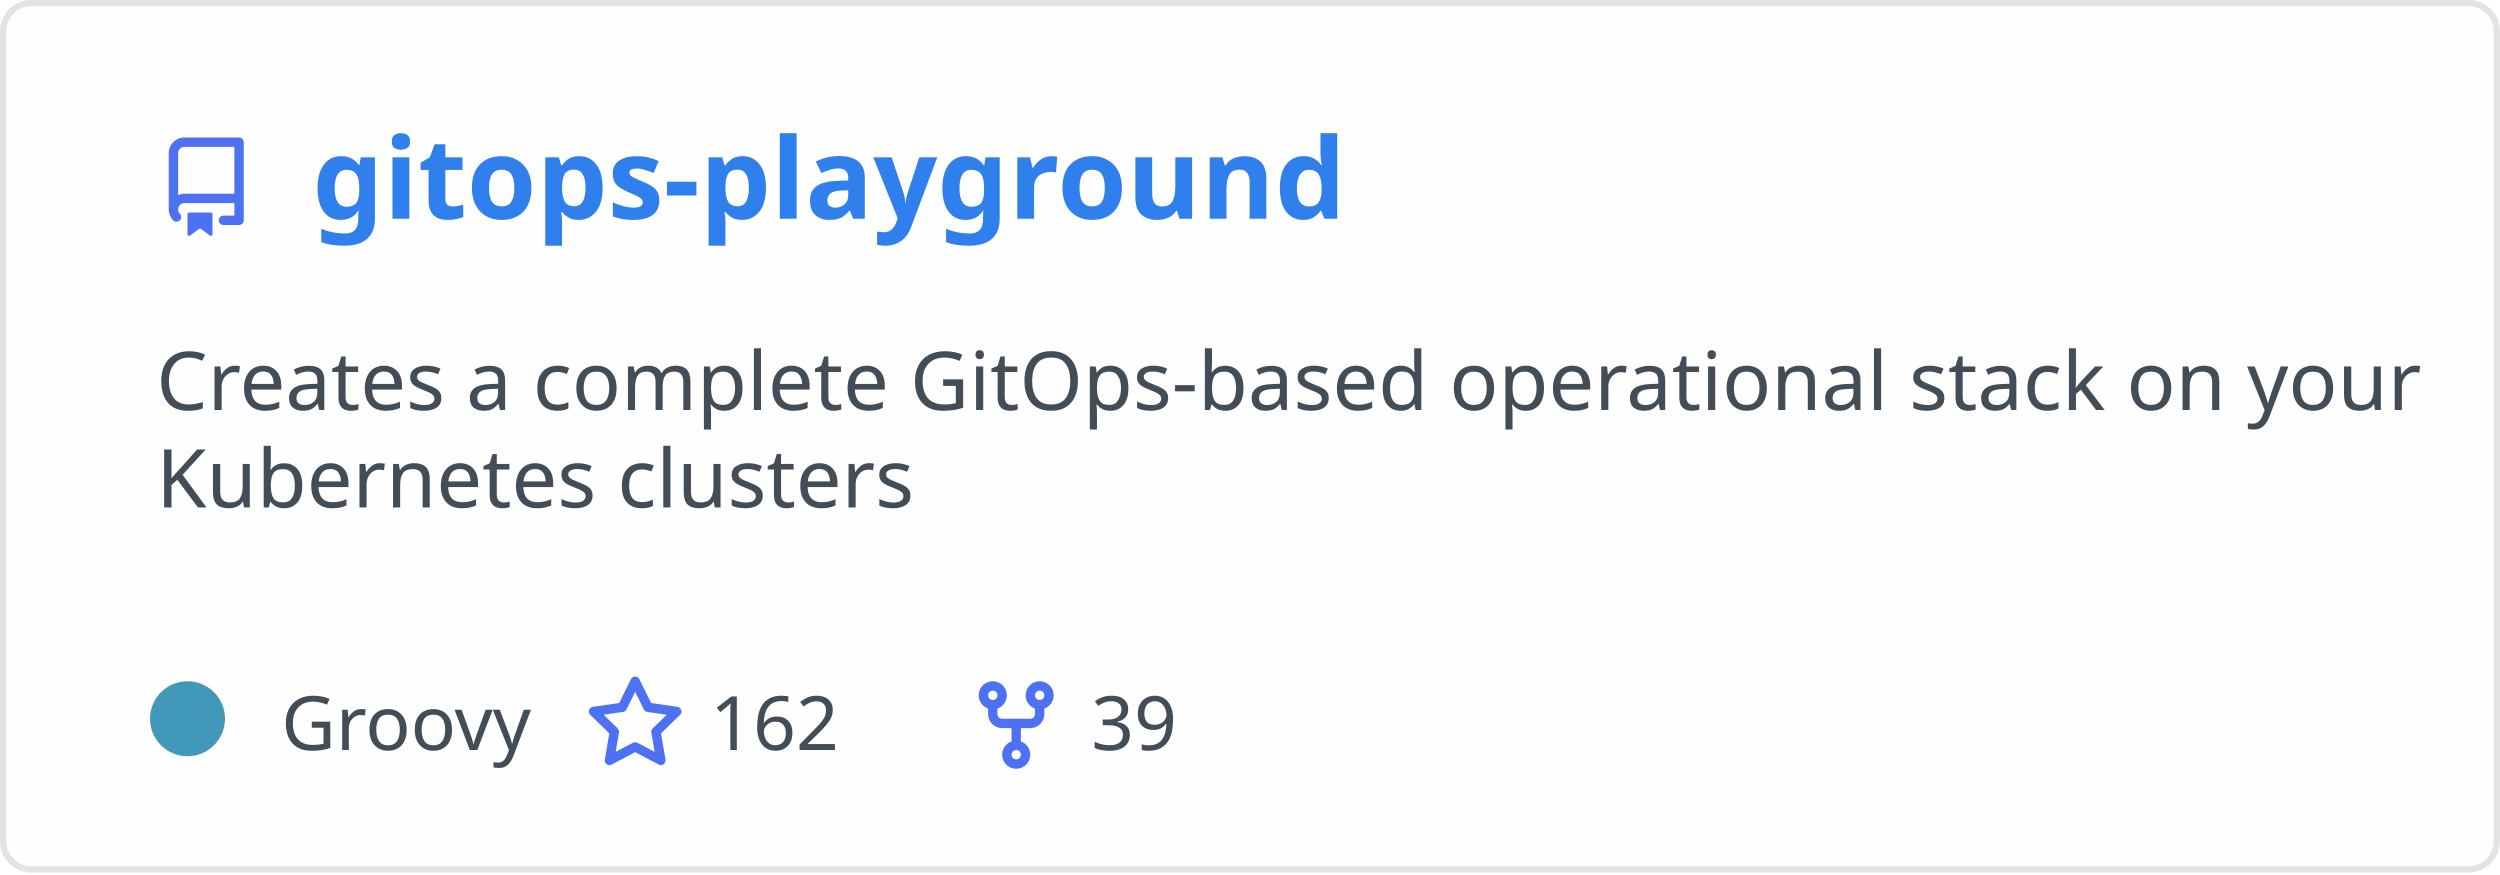
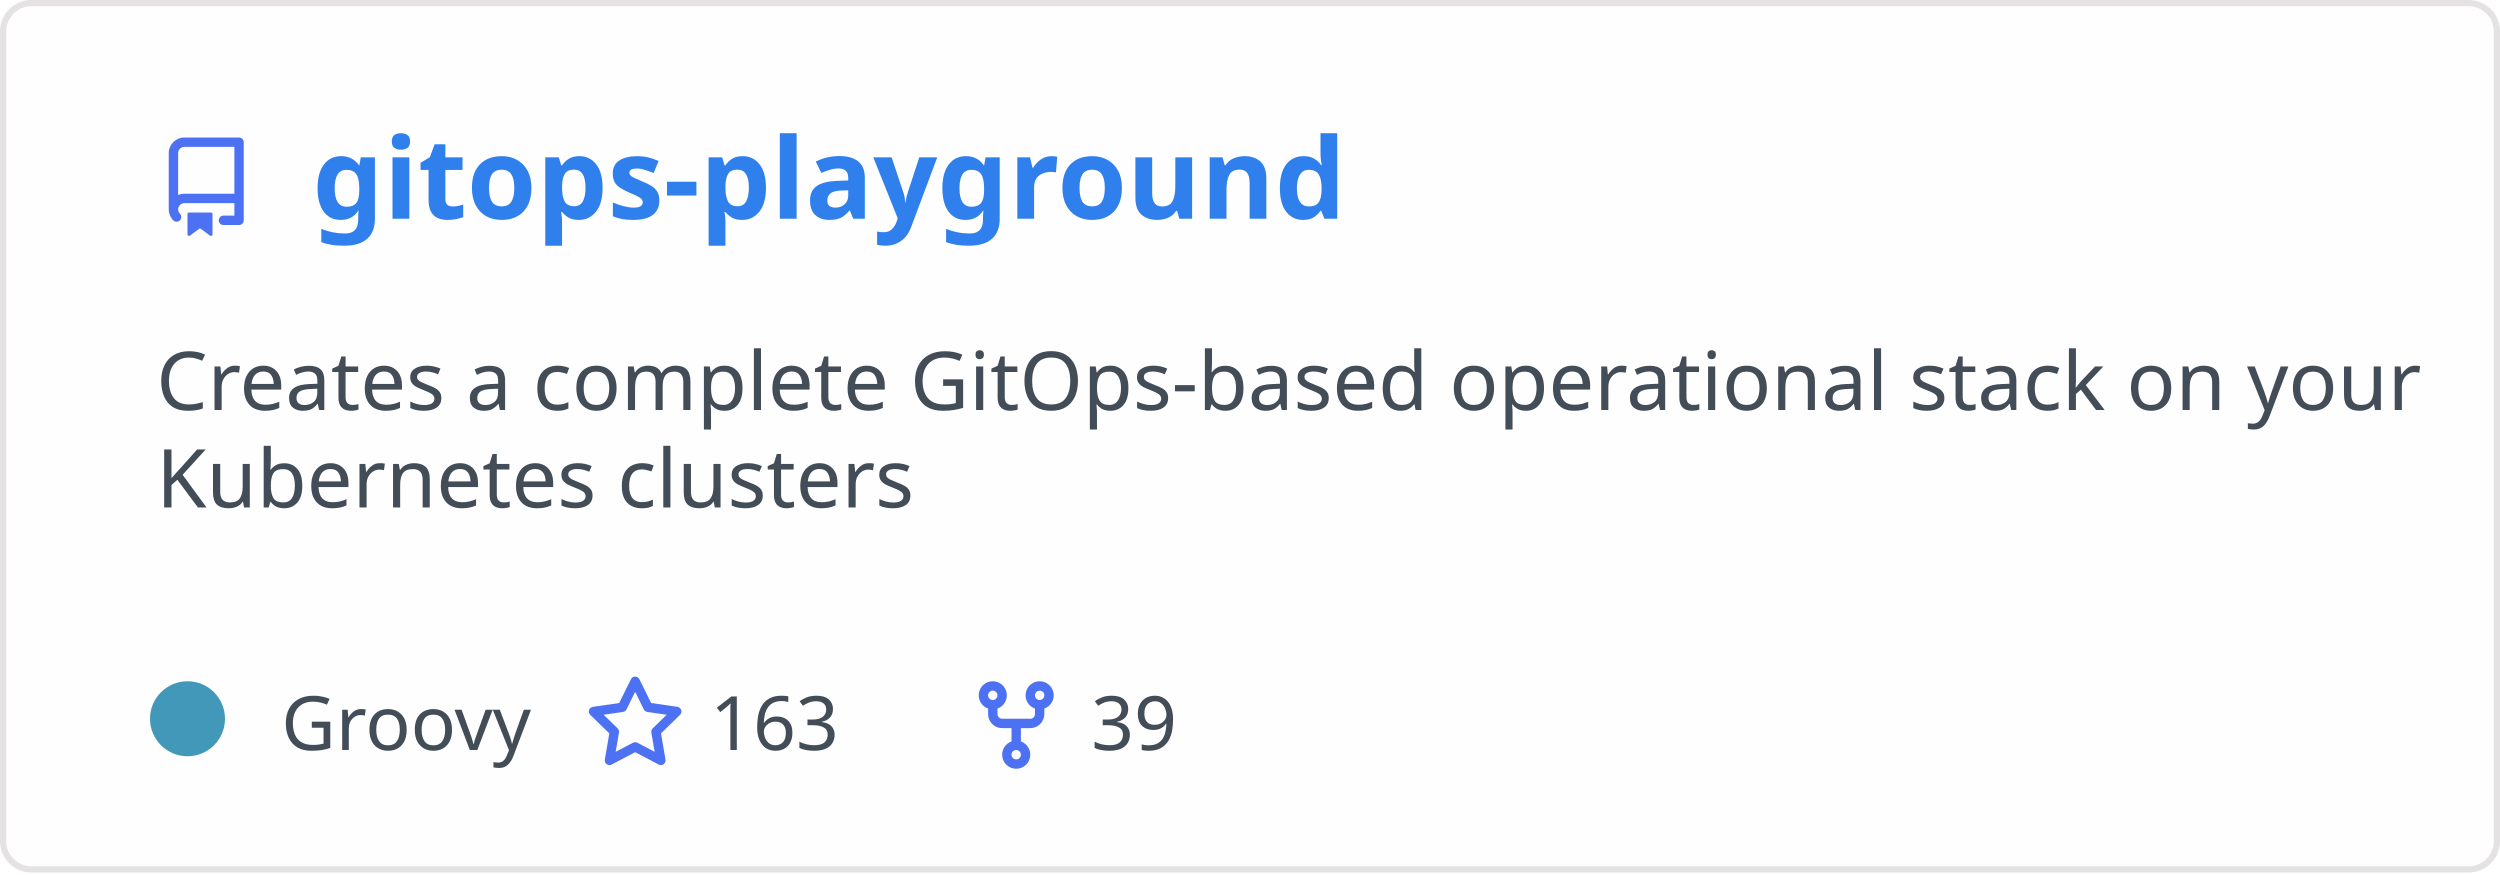
<svg xmlns="http://www.w3.org/2000/svg" width="400" height="140" viewBox="0 0 400 140" fill="none" role="img" aria-labelledby="descId">
  <style>
          .header {
            font: 600 18px 'Segoe UI', Ubuntu, Sans-Serif;
            fill: #2f80ed;
            animation: fadeInAnimation 0.8s ease-in-out forwards;
          }
          @supports(-moz-appearance: auto) {
            /* Selector detects Firefox */
            .header { font-size: 15.5px; }
          }
          
    .description { font: 400 13px 'Segoe UI', Ubuntu, Sans-Serif; fill: #434d58 }
    .gray { font: 400 12px 'Segoe UI', Ubuntu, Sans-Serif; fill: #434d58 }
    .icon { fill: #4c71f2 }
    .badge { font: 600 11px 'Segoe UI', Ubuntu, Sans-Serif; }
    .badge rect { opacity: 0.2 }
  

          
      /* Animations */
      @keyframes scaleInAnimation {
        from {
          transform: translate(-5px, 5px) scale(0);
        }
        to {
          transform: translate(-5px, 5px) scale(1);
        }
      }
      @keyframes fadeInAnimation {
        from {
          opacity: 0;
        }
        to {
          opacity: 1;
        }
      }
    
          * { animation-duration: 0s !important; animation-delay: 0s !important; }
        </style>
  <rect data-testid="card-bg" x="0.5" y="0.5" rx="4.5" height="99%" stroke="#e4e2e2" width="399" fill="#fffefe" stroke-opacity="1" />
  <g data-testid="card-title" transform="translate(25, 35)">
    <g transform="translate(0, 0)">
      <svg class="icon" x="0" y="-13" viewBox="0 0 16 16" version="1.1" width="16" height="16">
        <path fill-rule="evenodd" d="M2 2.5A2.5 2.5 0 014.5 0h8.75a.75.75 0 01.75.75v12.5a.75.75 0 01-.75.75h-2.5a.75.75 0 110-1.5h1.75v-2h-8a1 1 0 00-.714 1.7.75.75 0 01-1.072 1.05A2.495 2.495 0 012 11.5v-9zm10.5-1V9h-8c-.356 0-.694.074-1 .208V2.5a1 1 0 011-1h8zM5 12.25v3.25a.25.25 0 00.4.2l1.45-1.087a.25.25 0 01.3 0L8.6 15.7a.25.25 0 00.4-.2v-3.25a.25.25 0 00-.25-.25h-3.5a.25.25 0 00-.25.25z" />
      </svg>
    </g>
    <g transform="translate(25, 0)">
      <text x="0" y="0" class="header" data-testid="header">gitops-playground</text>
    </g>
  </g>
  <g data-testid="main-card-body" transform="translate(0, 55)">
    <text class="description" x="25" y="-5">
      <tspan dy="1.2em" x="25">Creates a complete GitOps-based operational stack on your</tspan>
      <tspan dy="1.2em" x="25">Kubernetes clusters</tspan>
    </text>
    <g transform="translate(30, 65)">
      <g transform="translate(0, 0)">
        <g data-testid="primary-lang">
          <circle data-testid="lang-color" cx="0" cy="-5" r="6" fill="#4298b8" />
          <text data-testid="lang-name" class="gray" x="15">Groovy</text>
        </g>
      </g>
      <g transform="translate(63.625, 0)">
        <g transform="translate(0, 0)">
          <svg class="icon" y="-12" viewBox="0 0 16 16" version="1.1" width="16" height="16">
            <path fill-rule="evenodd" d="M8 .25a.75.75 0 01.673.418l1.882 3.815 4.21.612a.75.75 0 01.416 1.279l-3.046 2.97.719 4.192a.75.75 0 01-1.088.791L8 12.347l-3.766 1.98a.75.75 0 01-1.088-.79l.72-4.194L.818 6.374a.75.75 0 01.416-1.28l4.21-.611L7.327.668A.75.75 0 018 .25zm0 2.445L6.615 5.5a.75.75 0 01-.564.41l-3.097.45 2.24 2.184a.75.75 0 01.216.664l-.528 3.084 2.769-1.456a.75.75 0 01.698 0l2.77 1.456-.53-3.084a.75.75 0 01.216-.664l2.24-2.183-3.096-.45a.75.75 0 01-.564-.41L8 2.694v.001z" />
          </svg>
        </g>
        <g transform="translate(20, 0)">
-           <text data-testid="stargazers" class="gray">162</text>
+           <text data-testid="stargazers" class="gray">163</text>
        </g>
      </g>
      <g transform="translate(124.5938, 0)">
        <g transform="translate(0, 0)">
          <svg class="icon" y="-12" viewBox="0 0 16 16" version="1.1" width="16" height="16">
            <path fill-rule="evenodd" d="M5 3.25a.75.75 0 11-1.5 0 .75.75 0 011.5 0zm0 2.122a2.25 2.25 0 10-1.5 0v.878A2.25 2.25 0 005.75 8.5h1.5v2.128a2.251 2.251 0 101.5 0V8.5h1.5a2.25 2.25 0 002.25-2.25v-.878a2.25 2.25 0 10-1.5 0v.878a.75.75 0 01-.75.75h-4.5A.75.75 0 015 6.25v-.878zm3.75 7.378a.75.75 0 11-1.5 0 .75.75 0 011.5 0zm3-8.75a.75.75 0 100-1.5.75.75 0 000 1.5z" />
          </svg>
        </g>
        <g transform="translate(20, 0)">
          <text data-testid="forkcount" class="gray">39</text>
        </g>
      </g>
    </g>
  </g>
</svg>
